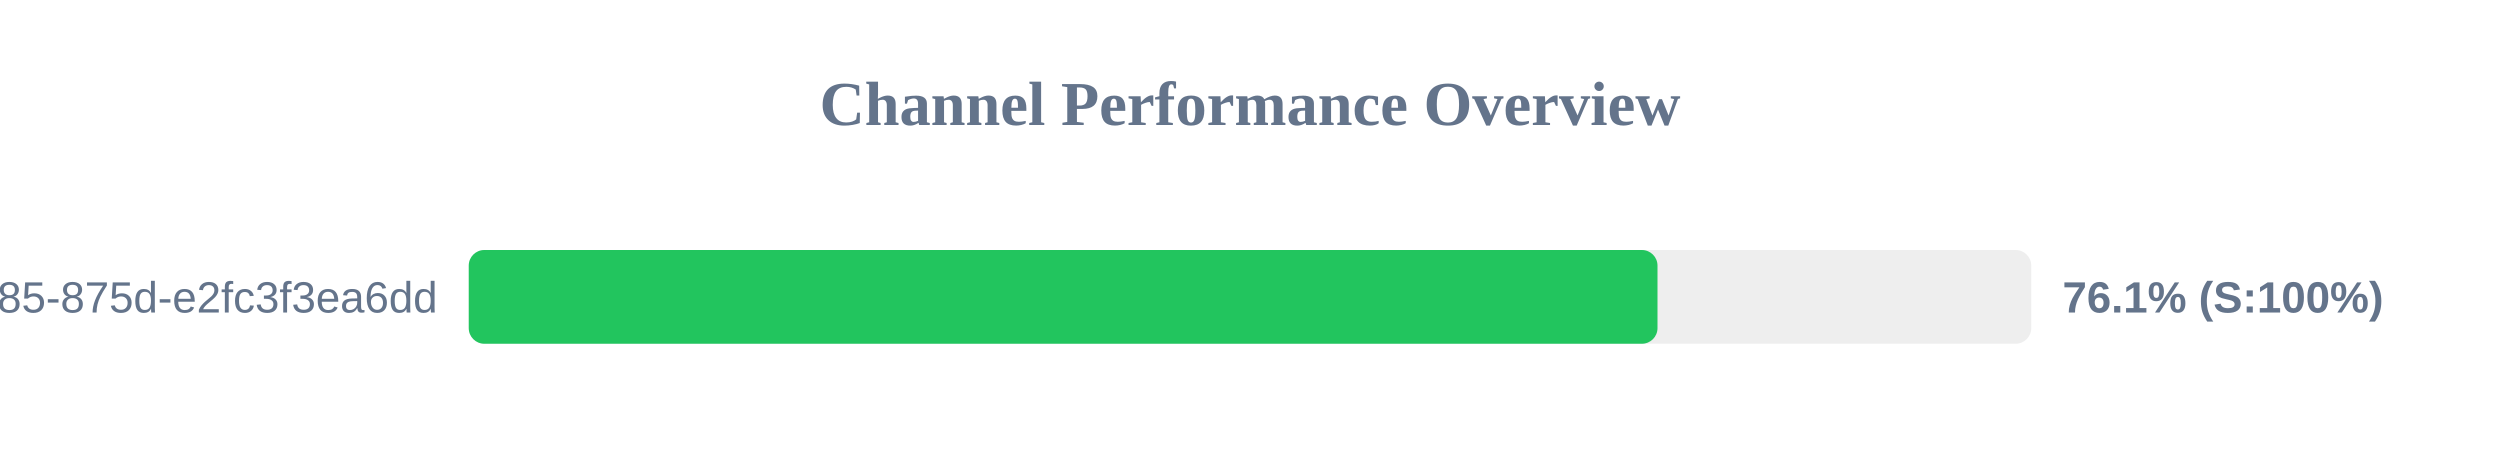
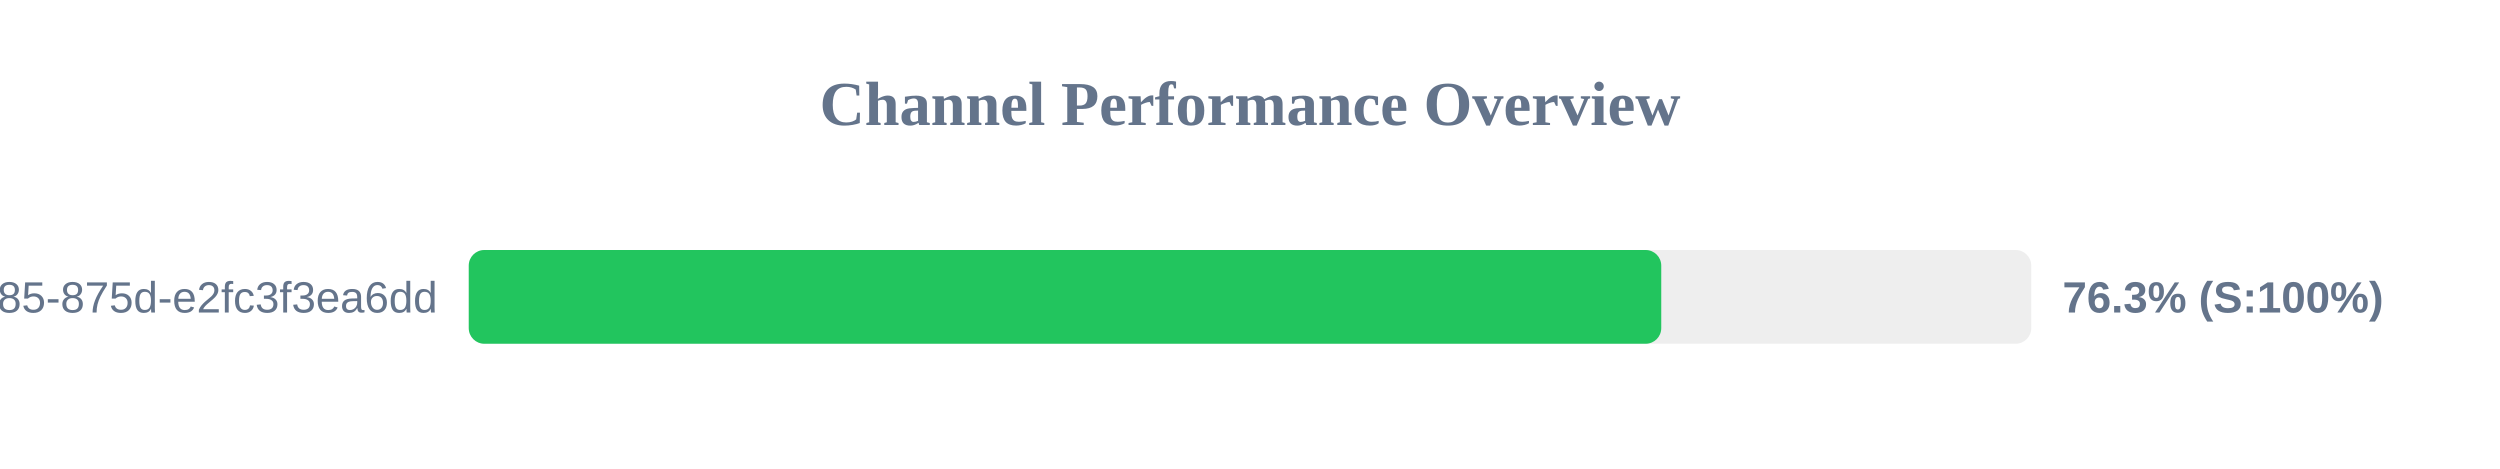
<svg xmlns="http://www.w3.org/2000/svg" width="800" height="150" version="1.1">
  <style>
        .row { font: 14px Arial; fill: #64748b; }
        .score { font: bold 14px Arial; fill: #64748b; }
    </style>
  <text x="400" y="40" text-anchor="middle" font-size="20px" font-weight="bold" fill="#64748b">Channel Performance Overview</text>
  <rect x="150" y="80" width="500" height="30" fill="#eee" rx="5" />
-   <rect x="150" y="80" width="380.4" height="30" fill="#22c55e" rx="5" />
+   <rect x="150" y="80" width="381.6" height="30" fill="#22c55e" rx="5" />
  <text x="140" y="100" text-anchor="end" class="row">?uuid=1045aedf-053c-4585-875d-e2fc3f3ea6dd</text>
-   <text x="660" y="100" text-anchor="start" class="score">76.1% (S:100%)</text>
+   <text x="660" y="100" text-anchor="start" class="score">76.3% (S:100%)</text>
</svg>
